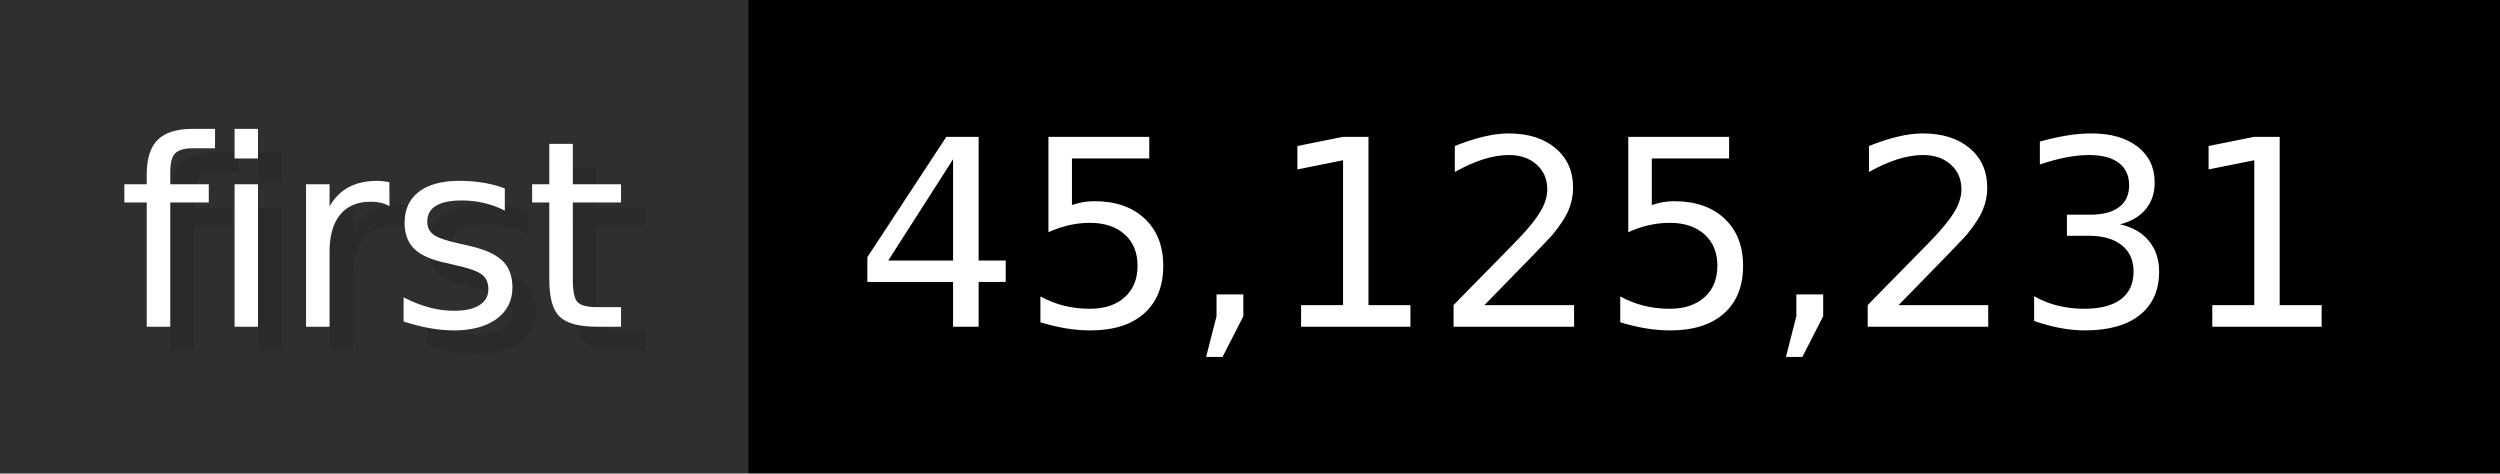
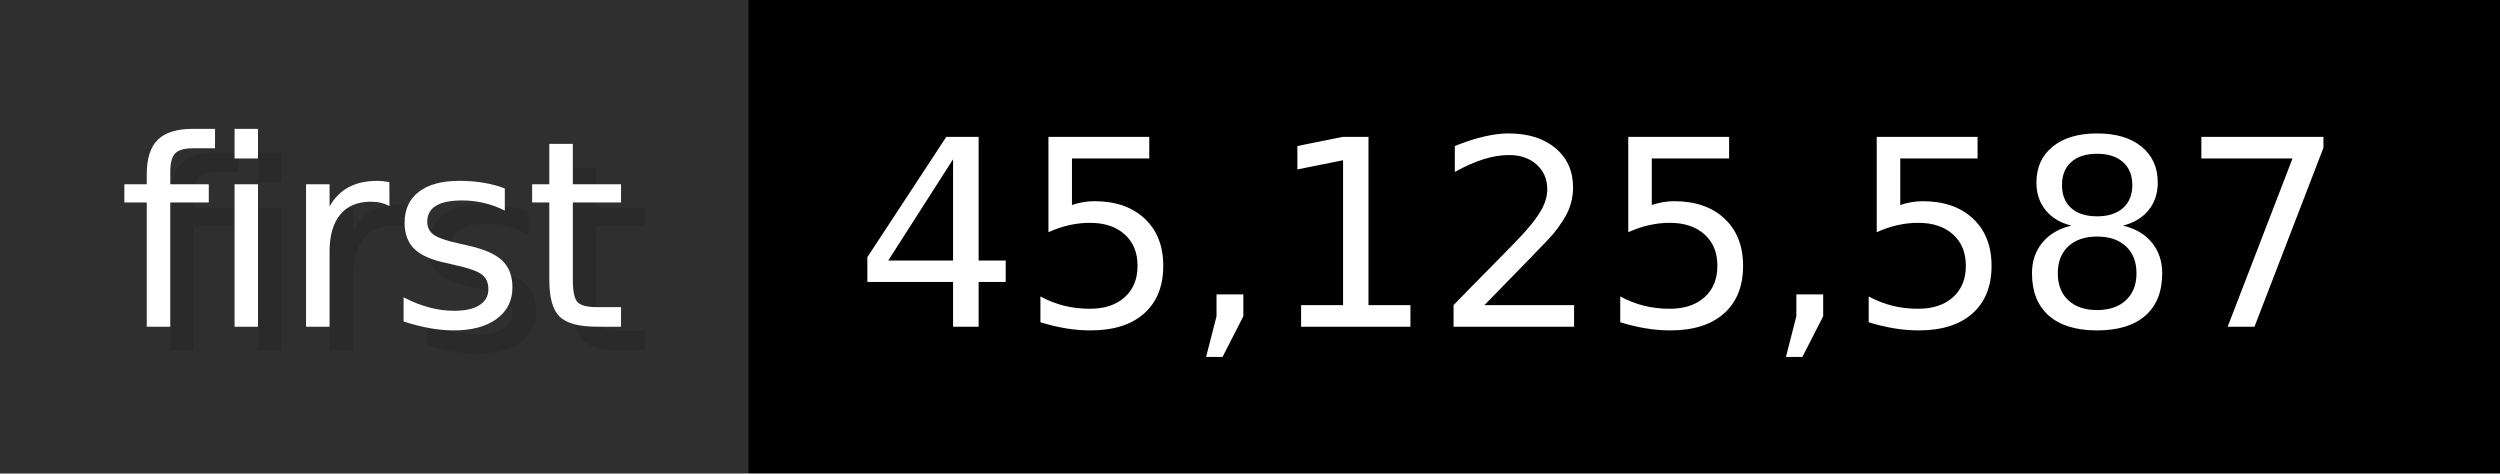
- <svg xmlns="http://www.w3.org/2000/svg" width="105.6" height="20" viewBox="0 0 1056 200" role="img" aria-label="first: 45,125,231">
+ <svg xmlns="http://www.w3.org/2000/svg" width="105.6" height="20" viewBox="0 0 1056 200" role="img" aria-label="first: 45,125,587">
  <g>
    <rect fill="#2F2F2F" width="316" height="200" />
    <rect fill="#" x="316" width="740" height="200" />
  </g>
  <g aria-hidden="true" fill="#fff" text-anchor="start" font-family="Verdana,DejaVu Sans,sans-serif" font-size="110">
    <text x="60" y="148" textLength="216" fill="#000" opacity="0.1">first</text>
    <text x="50" y="138" textLength="216">first</text>
-     <text x="371" y="148" textLength="640" fill="#000" opacity="0.1">45,125,231</text>
-     <text x="361" y="138" textLength="640">45,125,231</text>
+     <text x="371" y="148" textLength="640" fill="#000" opacity="0.1">45,125,587</text>
+     <text x="361" y="138" textLength="640">45,125,587</text>
  </g>
</svg>
